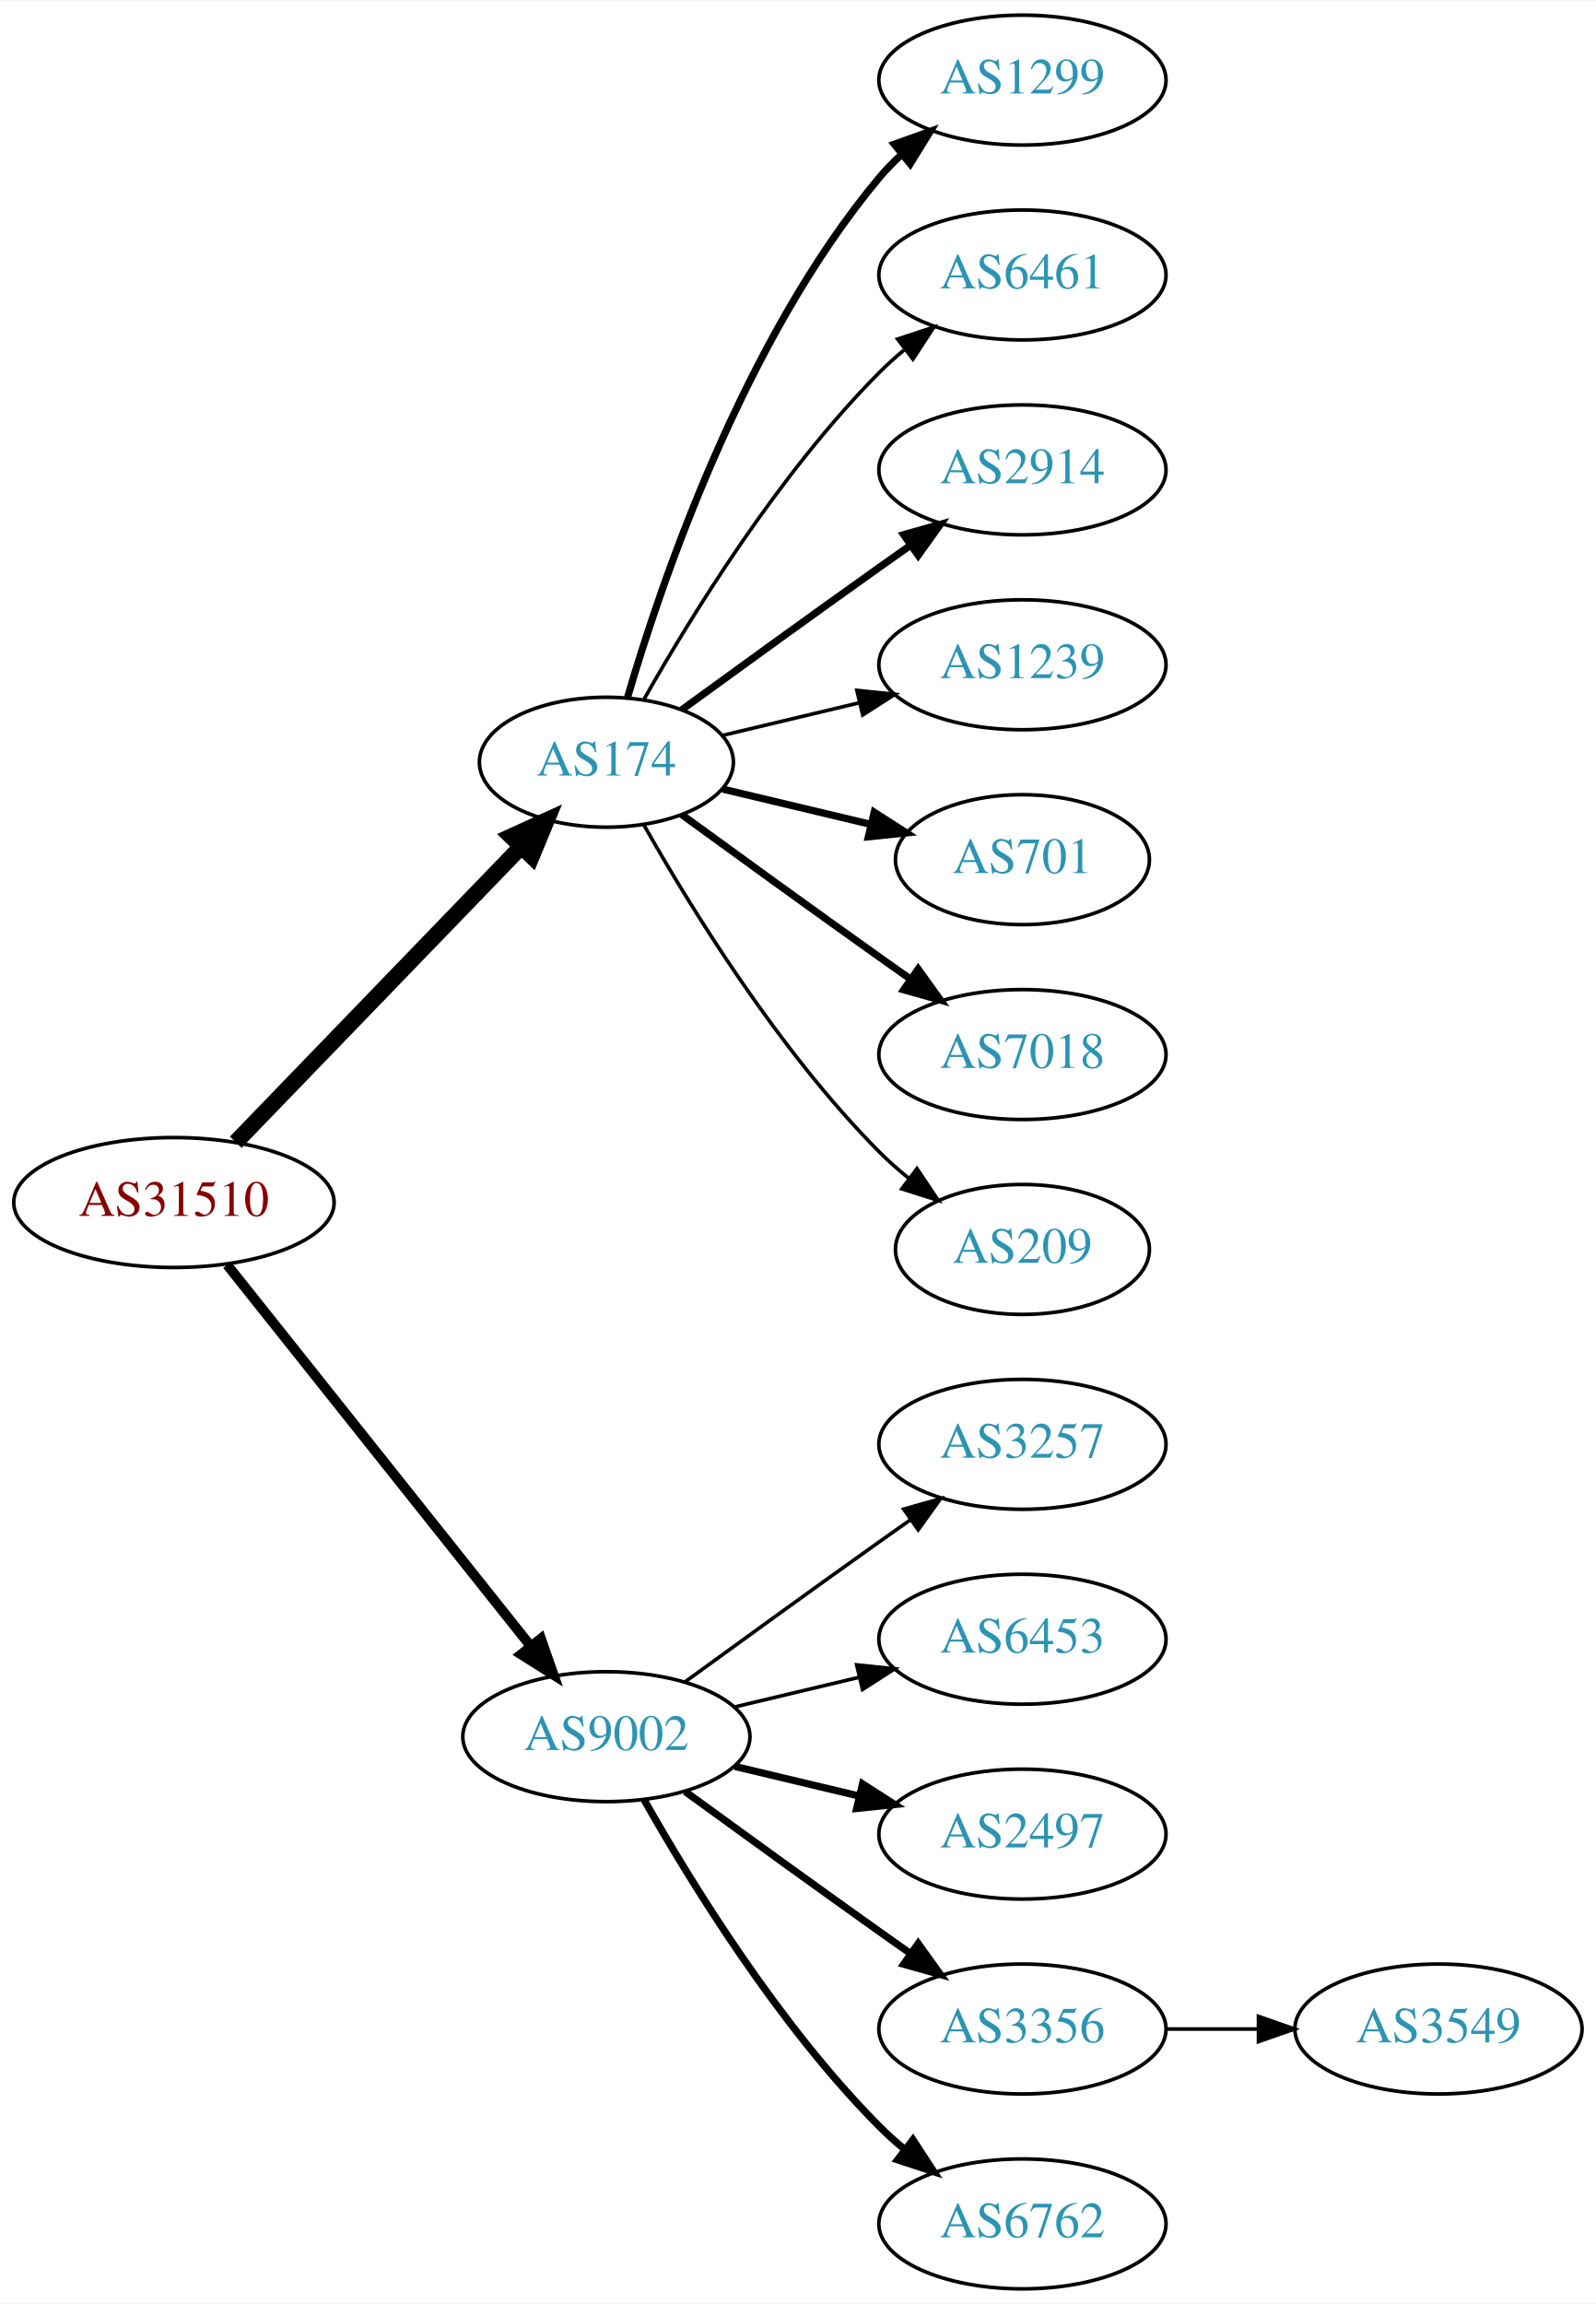
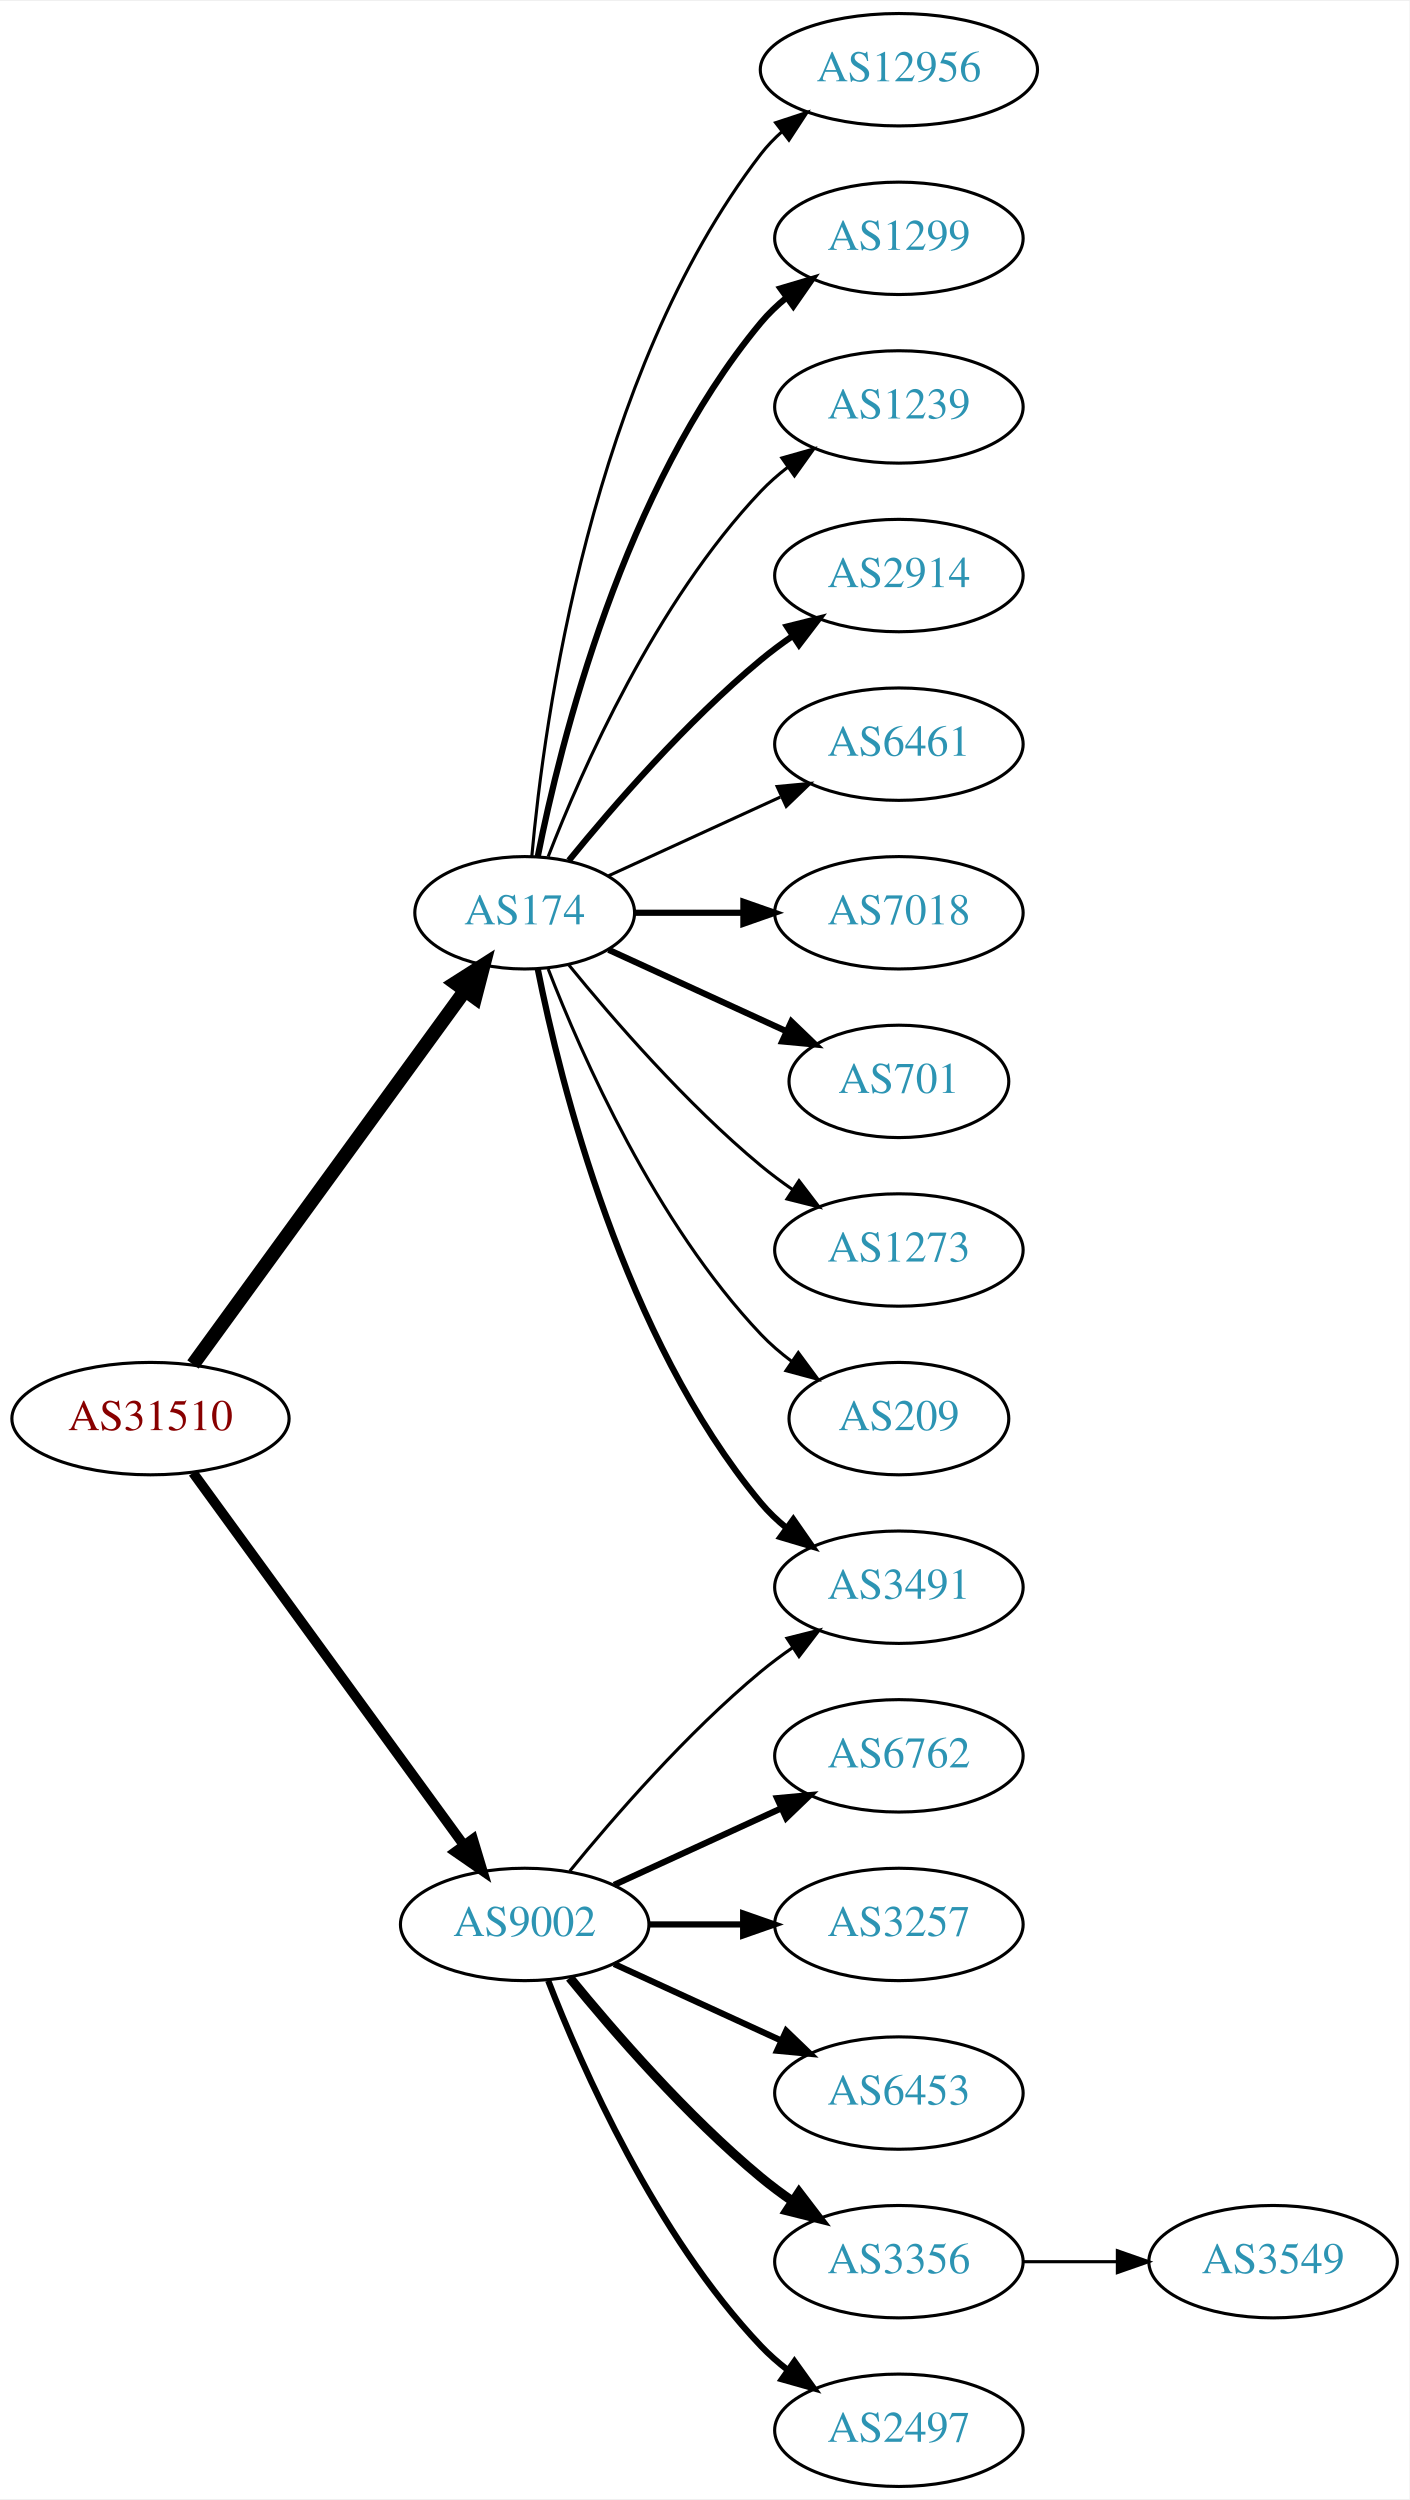
- <svg xmlns="http://www.w3.org/2000/svg" xmlns:xlink="http://www.w3.org/1999/xlink" width="442pt" height="638pt" viewBox="0.00 0.00 442.27 638.00">
-   <g id="graph0" class="graph" transform="scale(1 1) rotate(0) translate(4 634)">
-     <polygon fill="white" stroke="none" points="-4,4 -4,-634 438.271,-634 438.271,4 -4,4" />
+ <svg xmlns="http://www.w3.org/2000/svg" xmlns:xlink="http://www.w3.org/1999/xlink" width="451pt" height="800pt" viewBox="0.00 0.00 451.37 800.00">
+   <g id="graph0" class="graph" transform="scale(1 1) rotate(0) translate(4 796)">
+     <polygon fill="white" stroke="none" points="-4,4 -4,-796 447.37,-796 447.37,4 -4,4" />
    <g id="node1" class="node">
      <g id="a_node1">
        <a xlink:href="/asn/31510" xlink:title="AS31510 ~ Innsbrucker Kommunalbetriebe AG [AT]">
-           <ellipse fill="#ffffff" stroke="black" cx="44.196" cy="-301" rx="44.393" ry="18" />
-           <text text-anchor="middle" x="44.196" y="-297.3" font-family="Times,serif" font-size="14.00" fill="#880000">AS31510</text>
+           <ellipse fill="#ffffff" stroke="black" cx="44.196" cy="-342" rx="44.393" ry="18" />
+           <text text-anchor="middle" x="44.196" y="-338.3" font-family="Times,serif" font-size="14.00" fill="#880000">AS31510</text>
        </a>
      </g>
    </g>
    <g id="node2" class="node">
      <g id="a_node2">
        <a xlink:href="/asn/174" xlink:title="AS174 ~ Cogent Communications [US]">
-           <ellipse fill="#ffffff" stroke="black" cx="164.039" cy="-423" rx="35.194" ry="18" />
-           <text text-anchor="middle" x="164.039" y="-419.3" font-family="Times,serif" font-size="14.00" fill="#2c94b3">AS174</text>
+           <ellipse fill="#ffffff" stroke="black" cx="164.039" cy="-504" rx="35.194" ry="18" />
+           <text text-anchor="middle" x="164.039" y="-500.3" font-family="Times,serif" font-size="14.00" fill="#2c94b3">AS174</text>
        </a>
      </g>
    </g>
    <g id="edge1" class="edge">
-       <path fill="none" stroke="black" stroke-width="4.5" d="M61.334,-317.708C81.811,-338.907 117.245,-375.59 140.413,-399.576" />
-       <polygon fill="black" stroke="black" stroke-width="4.5" points="137.69,-402.425 147.47,-406.882 143.354,-396.954 137.69,-402.425" />
+       <path fill="none" stroke="black" stroke-width="4.5" d="M57.807,-359.337C78.737,-388.109 120.727,-445.834 144.858,-479.007" />
+       <polygon fill="black" stroke="black" stroke-width="4.5" points="141.805,-481.503 150.871,-487.273 148.173,-476.87 141.805,-481.503" />
    </g>
    <g id="node3" class="node">
      <g id="a_node3">
        <a xlink:href="/asn/9002" xlink:title="AS9002 ~ RETN Limited [EU]">
-           <ellipse fill="#ffffff" stroke="black" cx="164.039" cy="-153" rx="39.794" ry="18" />
-           <text text-anchor="middle" x="164.039" y="-149.3" font-family="Times,serif" font-size="14.00" fill="#2c94b3">AS9002</text>
+           <ellipse fill="#ffffff" stroke="black" cx="164.039" cy="-180" rx="39.794" ry="18" />
+           <text text-anchor="middle" x="164.039" y="-176.3" font-family="Times,serif" font-size="14.00" fill="#2c94b3">AS9002</text>
        </a>
      </g>
    </g>
    <g id="edge2" class="edge">
-       <path fill="none" stroke="black" stroke-width="2.769" d="M58.945,-283.733C79.7,-257.666 119.146,-208.126 143.07,-178.079" />
-       <polygon fill="black" stroke="black" stroke-width="2.769" points="145.887,-180.16 149.378,-170.157 140.41,-175.8 145.887,-180.16" />
+       <path fill="none" stroke="black" stroke-width="3.176" d="M57.807,-324.663C78.628,-296.04 120.29,-238.767 144.479,-205.514" />
+       <polygon fill="black" stroke="black" stroke-width="3.176" points="147.466,-207.358 150.518,-197.212 141.805,-203.24 147.466,-207.358" />
    </g>
    <g id="node4" class="node">
      <g id="a_node4">
-         <a xlink:href="/asn/1299" xlink:title="AS1299 ~ Telia Carrier [EU]">
-           <ellipse fill="#ffffff" stroke="black" cx="279.332" cy="-612" rx="39.794" ry="18" />
-           <text text-anchor="middle" x="279.332" y="-608.3" font-family="Times,serif" font-size="14.00" fill="#2c94b3">AS1299</text>
+         <a xlink:href="/asn/12956" xlink:title="AS12956 ~ TELXIUS [ES]">
+           <ellipse fill="#ffffff" stroke="black" cx="283.881" cy="-774" rx="44.393" ry="18" />
+           <text text-anchor="middle" x="283.881" y="-770.3" font-family="Times,serif" font-size="14.00" fill="#2c94b3">AS12956</text>
        </a>
      </g>
    </g>
    <g id="edge3" class="edge">
-       <path fill="none" stroke="black" stroke-width="2" d="M169.913,-441.002C179.227,-472.844 202.043,-539.981 239.685,-585 241.555,-587.237 243.654,-589.374 245.88,-591.396" />
-       <polygon fill="black" stroke="black" stroke-width="2" points="243.823,-594.234 253.799,-597.804 248.227,-588.793 243.823,-594.234" />
+       <path fill="none" stroke="black" d="M166.323,-522.117C170.221,-565.332 185.238,-676.131 239.685,-747 241.679,-749.595 243.998,-752.004 246.508,-754.226" />
+       <polygon fill="black" stroke="black" points="244.407,-757.025 254.472,-760.333 248.666,-751.47 244.407,-757.025" />
    </g>
    <g id="node5" class="node">
      <g id="a_node5">
-         <a xlink:href="/asn/6461" xlink:title="AS6461 ~ Zayo Bandwidth [US]">
-           <ellipse fill="#ffffff" stroke="black" cx="279.332" cy="-558" rx="39.794" ry="18" />
-           <text text-anchor="middle" x="279.332" y="-554.3" font-family="Times,serif" font-size="14.00" fill="#2c94b3">AS6461</text>
+         <a xlink:href="/asn/1299" xlink:title="AS1299 ~ Telia Carrier [EU]">
+           <ellipse fill="#ffffff" stroke="black" cx="283.881" cy="-720" rx="39.794" ry="18" />
+           <text text-anchor="middle" x="283.881" y="-716.3" font-family="Times,serif" font-size="14.00" fill="#2c94b3">AS1299</text>
        </a>
      </g>
    </g>
    <g id="edge4" class="edge">
-       <path fill="none" stroke="black" d="M174.498,-440.49C187.28,-463.096 211.712,-502.886 239.685,-531 241.796,-533.121 244.092,-535.188 246.477,-537.171" />
-       <polygon fill="black" stroke="black" points="244.73,-540.242 254.793,-543.556 248.993,-534.69 244.73,-540.242" />
+       <path fill="none" stroke="black" stroke-width="2" d="M168.237,-522.073C175.401,-558.141 195.675,-640.125 239.685,-693 242.09,-695.889 244.886,-698.563 247.879,-701.013" />
+       <polygon fill="black" stroke="black" stroke-width="2" points="245.967,-703.95 256.122,-706.973 250.069,-698.277 245.967,-703.95" />
    </g>
    <g id="node6" class="node">
      <g id="a_node6">
-         <a xlink:href="/asn/2914" xlink:title="AS2914 ~ NTT America, Inc. [US]">
-           <ellipse fill="#ffffff" stroke="black" cx="279.332" cy="-504" rx="39.794" ry="18" />
-           <text text-anchor="middle" x="279.332" y="-500.3" font-family="Times,serif" font-size="14.00" fill="#2c94b3">AS2914</text>
+         <a xlink:href="/asn/1239" xlink:title="AS1239 ~ Sprint [US]">
+           <ellipse fill="#ffffff" stroke="black" cx="283.881" cy="-666" rx="39.794" ry="18" />
+           <text text-anchor="middle" x="283.881" y="-662.3" font-family="Times,serif" font-size="14.00" fill="#2c94b3">AS1239</text>
        </a>
      </g>
    </g>
    <g id="edge5" class="edge">
-       <path fill="none" stroke="black" stroke-width="2" d="M184.935,-437.529C199.936,-448.45 221.043,-463.747 239.685,-477 242.506,-479.005 245.449,-481.085 248.397,-483.159" />
-       <polygon fill="black" stroke="black" stroke-width="2" points="246.424,-486.05 256.621,-488.926 250.443,-480.319 246.424,-486.05" />
+       <path fill="none" stroke="black" d="M171.562,-521.994C182.312,-549.728 205.969,-603.429 239.685,-639 242.271,-641.728 245.188,-644.294 248.257,-646.677" />
+       <polygon fill="black" stroke="black" points="246.411,-649.658 256.605,-652.543 250.435,-643.93 246.411,-649.658" />
    </g>
    <g id="node7" class="node">
      <g id="a_node7">
-         <a xlink:href="/asn/1239" xlink:title="AS1239 ~ Sprint [US]">
-           <ellipse fill="#ffffff" stroke="black" cx="279.332" cy="-450" rx="39.794" ry="18" />
-           <text text-anchor="middle" x="279.332" y="-446.3" font-family="Times,serif" font-size="14.00" fill="#2c94b3">AS1239</text>
+         <a xlink:href="/asn/2914" xlink:title="AS2914 ~ NTT America, Inc. [US]">
+           <ellipse fill="#ffffff" stroke="black" cx="283.881" cy="-612" rx="39.794" ry="18" />
+           <text text-anchor="middle" x="283.881" y="-608.3" font-family="Times,serif" font-size="14.00" fill="#2c94b3">AS2914</text>
        </a>
      </g>
    </g>
    <g id="edge6" class="edge">
-       <path fill="none" stroke="black" d="M196.296,-430.449C207.976,-433.233 221.472,-436.449 234.101,-439.459" />
-       <polygon fill="black" stroke="black" points="233.454,-442.903 243.993,-441.816 235.077,-436.093 233.454,-442.903" />
+       <path fill="none" stroke="black" stroke-width="2" d="M178.196,-520.743C192.281,-538.039 215.84,-565.223 239.685,-585 242.901,-587.668 246.402,-590.27 249.972,-592.741" />
+       <polygon fill="black" stroke="black" stroke-width="2" points="248.05,-595.666 258.329,-598.236 251.896,-589.817 248.05,-595.666" />
    </g>
    <g id="node8" class="node">
      <g id="a_node8">
-         <a xlink:href="/asn/701" xlink:title="AS701 ~ UUNET [US]">
-           <ellipse fill="#ffffff" stroke="black" cx="279.332" cy="-396" rx="35.194" ry="18" />
-           <text text-anchor="middle" x="279.332" y="-392.3" font-family="Times,serif" font-size="14.00" fill="#2c94b3">AS701</text>
+         <a xlink:href="/asn/6461" xlink:title="AS6461 ~ Zayo Bandwidth [US]">
+           <ellipse fill="#ffffff" stroke="black" cx="283.881" cy="-558" rx="39.794" ry="18" />
+           <text text-anchor="middle" x="283.881" y="-554.3" font-family="Times,serif" font-size="14.00" fill="#2c94b3">AS6461</text>
        </a>
      </g>
    </g>
    <g id="edge7" class="edge">
-       <path fill="none" stroke="black" stroke-width="2" d="M196.296,-415.551C208.927,-412.541 223.681,-409.024 237.167,-405.81" />
-       <polygon fill="black" stroke="black" stroke-width="2" points="238.26,-409.148 247.176,-403.425 236.637,-402.339 238.26,-409.148" />
+       <path fill="none" stroke="black" d="M190.9,-515.851C207.02,-523.238 228.023,-532.862 245.888,-541.048" />
+       <polygon fill="black" stroke="black" points="244.89,-544.441 255.439,-545.425 247.806,-538.077 244.89,-544.441" />
    </g>
    <g id="node9" class="node">
      <g id="a_node9">
        <a xlink:href="/asn/7018" xlink:title="AS7018 ~ AT&amp;T Services, Inc. [US]">
-           <ellipse fill="#ffffff" stroke="black" cx="279.332" cy="-342" rx="39.794" ry="18" />
-           <text text-anchor="middle" x="279.332" y="-338.3" font-family="Times,serif" font-size="14.00" fill="#2c94b3">AS7018</text>
+           <ellipse fill="#ffffff" stroke="black" cx="283.881" cy="-504" rx="39.794" ry="18" />
+           <text text-anchor="middle" x="283.881" y="-500.3" font-family="Times,serif" font-size="14.00" fill="#2c94b3">AS7018</text>
        </a>
      </g>
    </g>
    <g id="edge8" class="edge">
-       <path fill="none" stroke="black" stroke-width="2" d="M184.935,-408.471C199.936,-397.55 221.043,-382.253 239.685,-369 242.506,-366.995 245.449,-364.915 248.397,-362.841" />
-       <polygon fill="black" stroke="black" stroke-width="2" points="250.443,-365.681 256.621,-357.074 246.424,-359.95 250.443,-365.681" />
+       <path fill="none" stroke="black" stroke-width="2" d="M199.44,-504C210.264,-504 222.432,-504 234.059,-504" />
+       <polygon fill="black" stroke="black" stroke-width="2" points="234.09,-507.5 244.09,-504 234.09,-500.5 234.09,-507.5" />
    </g>
    <g id="node10" class="node">
      <g id="a_node10">
-         <a xlink:href="/asn/209" xlink:title="AS209 ~ CenturyLink Communications, LLC [US]">
-           <ellipse fill="#ffffff" stroke="black" cx="279.332" cy="-288" rx="35.194" ry="18" />
-           <text text-anchor="middle" x="279.332" y="-284.3" font-family="Times,serif" font-size="14.00" fill="#2c94b3">AS209</text>
+         <a xlink:href="/asn/701" xlink:title="AS701 ~ UUNET [US]">
+           <ellipse fill="#ffffff" stroke="black" cx="283.881" cy="-450" rx="35.194" ry="18" />
+           <text text-anchor="middle" x="283.881" y="-446.3" font-family="Times,serif" font-size="14.00" fill="#2c94b3">AS701</text>
        </a>
      </g>
    </g>
    <g id="edge9" class="edge">
-       <path fill="none" stroke="black" d="M174.498,-405.51C187.28,-382.904 211.712,-343.114 239.685,-315 242.185,-312.487 244.946,-310.051 247.807,-307.739" />
-       <polygon fill="black" stroke="black" points="250.108,-310.389 256.004,-301.587 245.905,-304.79 250.108,-310.389" />
+       <path fill="none" stroke="black" stroke-width="2" d="M190.9,-492.149C207.631,-484.482 229.621,-474.406 247.905,-466.028" />
+       <polygon fill="black" stroke="black" stroke-width="2" points="249.448,-469.171 257.08,-461.823 246.531,-462.807 249.448,-469.171" />
    </g>
    <g id="node11" class="node">
      <g id="a_node11">
-         <a xlink:href="/asn/3257" xlink:title="AS3257 ~ GTT [DE]">
-           <ellipse fill="#ffffff" stroke="black" cx="279.332" cy="-234" rx="39.794" ry="18" />
-           <text text-anchor="middle" x="279.332" y="-230.3" font-family="Times,serif" font-size="14.00" fill="#2c94b3">AS3257</text>
+         <a xlink:href="/asn/3491" xlink:title="AS3491 ~ PCCW Global, Inc. [US]">
+           <ellipse fill="#ffffff" stroke="black" cx="283.881" cy="-288" rx="39.794" ry="18" />
+           <text text-anchor="middle" x="283.881" y="-284.3" font-family="Times,serif" font-size="14.00" fill="#2c94b3">AS3491</text>
        </a>
      </g>
    </g>
    <g id="edge10" class="edge">
-       <path fill="none" stroke="black" d="M185.887,-168.222C200.821,-179.091 221.435,-194.025 239.685,-207 242.506,-209.005 245.449,-211.085 248.397,-213.159" />
-       <polygon fill="black" stroke="black" points="246.424,-216.05 256.621,-218.926 250.443,-210.319 246.424,-216.05" />
+       <path fill="none" stroke="black" stroke-width="2" d="M168.237,-485.927C175.401,-449.859 195.675,-367.875 239.685,-315 242.09,-312.111 244.886,-309.437 247.879,-306.987" />
+       <polygon fill="black" stroke="black" stroke-width="2" points="250.069,-309.723 256.122,-301.027 245.967,-304.05 250.069,-309.723" />
    </g>
    <g id="node12" class="node">
      <g id="a_node12">
-         <a xlink:href="/asn/6453" xlink:title="AS6453 ~ TATA COMMUNICATIONS (AMERICA) INC [US]">
-           <ellipse fill="#ffffff" stroke="black" cx="279.332" cy="-180" rx="39.794" ry="18" />
-           <text text-anchor="middle" x="279.332" y="-176.3" font-family="Times,serif" font-size="14.00" fill="#2c94b3">AS6453</text>
+         <a xlink:href="/asn/1273" xlink:title="AS1273 ~ Vodafone Group PLC [EU]">
+           <ellipse fill="#ffffff" stroke="black" cx="283.881" cy="-396" rx="39.794" ry="18" />
+           <text text-anchor="middle" x="283.881" y="-392.3" font-family="Times,serif" font-size="14.00" fill="#2c94b3">AS1273</text>
        </a>
      </g>
    </g>
    <g id="edge11" class="edge">
-       <path fill="none" stroke="black" d="M199.646,-161.248C210.517,-163.838 222.671,-166.735 234.114,-169.462" />
-       <polygon fill="black" stroke="black" points="233.397,-172.889 243.936,-171.803 235.02,-166.08 233.397,-172.889" />
+       <path fill="none" stroke="black" d="M178.196,-487.257C192.281,-469.961 215.84,-442.777 239.685,-423 242.901,-420.332 246.402,-417.73 249.972,-415.259" />
+       <polygon fill="black" stroke="black" points="251.896,-418.183 258.329,-409.764 248.05,-412.334 251.896,-418.183" />
    </g>
    <g id="node13" class="node">
      <g id="a_node13">
-         <a xlink:href="/asn/2497" xlink:title="AS2497 ~ Internet Initiative Japan Inc. [JP]">
-           <ellipse fill="#ffffff" stroke="black" cx="279.332" cy="-126" rx="39.794" ry="18" />
-           <text text-anchor="middle" x="279.332" y="-122.3" font-family="Times,serif" font-size="14.00" fill="#2c94b3">AS2497</text>
+         <a xlink:href="/asn/209" xlink:title="AS209 ~ CenturyLink Communications, LLC [US]">
+           <ellipse fill="#ffffff" stroke="black" cx="283.881" cy="-342" rx="35.194" ry="18" />
+           <text text-anchor="middle" x="283.881" y="-338.3" font-family="Times,serif" font-size="14.00" fill="#2c94b3">AS209</text>
        </a>
      </g>
    </g>
    <g id="edge12" class="edge">
-       <path fill="none" stroke="black" stroke-width="2" d="M199.646,-144.752C210.517,-142.162 222.671,-139.265 234.114,-136.538" />
-       <polygon fill="black" stroke="black" stroke-width="2" points="235.02,-139.92 243.936,-134.197 233.397,-133.111 235.02,-139.92" />
+       <path fill="none" stroke="black" d="M171.562,-486.006C182.312,-458.272 205.969,-404.571 239.685,-369 242.628,-365.895 246.001,-362.999 249.537,-360.345" />
+       <polygon fill="black" stroke="black" points="251.666,-363.129 257.956,-354.603 247.722,-357.346 251.666,-363.129" />
+     </g>
+     <g id="edge13" class="edge">
+       <path fill="none" stroke="black" d="M178.458,-197.065C192.572,-214.375 215.987,-241.345 239.685,-261 242.901,-263.668 246.402,-266.27 249.972,-268.741" />
+       <polygon fill="black" stroke="black" points="248.05,-271.666 258.329,-274.236 251.896,-265.817 248.05,-271.666" />
    </g>
    <g id="node14" class="node">
      <g id="a_node14">
-         <a xlink:href="/asn/3356" xlink:title="AS3356 ~ Level 3 Parent, LLC [US]">
-           <ellipse fill="#ffffff" stroke="black" cx="279.332" cy="-72" rx="39.794" ry="18" />
-           <text text-anchor="middle" x="279.332" y="-68.3" font-family="Times,serif" font-size="14.00" fill="#2c94b3">AS3356</text>
-         </a>
-       </g>
-     </g>
-     <g id="edge13" class="edge">
-       <path fill="none" stroke="black" stroke-width="2" d="M185.887,-137.778C200.821,-126.909 221.435,-111.975 239.685,-99 242.506,-96.995 245.449,-94.915 248.397,-92.841" />
-       <polygon fill="black" stroke="black" stroke-width="2" points="250.443,-95.681 256.621,-87.074 246.424,-89.95 250.443,-95.681" />
+         <a xlink:href="/asn/6762" xlink:title="AS6762 ~ TELECOM ITALIA SPARKLE S.p.A. [IT]">
+           <ellipse fill="#ffffff" stroke="black" cx="283.881" cy="-234" rx="39.794" ry="18" />
+           <text text-anchor="middle" x="283.881" y="-230.3" font-family="Times,serif" font-size="14.00" fill="#2c94b3">AS6762</text>
+         </a>
+       </g>
+     </g>
+     <g id="edge14" class="edge">
+       <path fill="none" stroke="black" stroke-width="2" d="M192.667,-192.661C208.624,-199.973 228.895,-209.261 246.178,-217.181" />
+       <polygon fill="black" stroke="black" stroke-width="2" points="244.876,-220.435 255.425,-221.419 247.793,-214.071 244.876,-220.435" />
    </g>
    <g id="node15" class="node">
      <g id="a_node15">
-         <a xlink:href="/asn/6762" xlink:title="AS6762 ~ TELECOM ITALIA SPARKLE S.p.A. [IT]">
-           <ellipse fill="#ffffff" stroke="black" cx="279.332" cy="-18" rx="39.794" ry="18" />
-           <text text-anchor="middle" x="279.332" y="-14.3" font-family="Times,serif" font-size="14.00" fill="#2c94b3">AS6762</text>
-         </a>
-       </g>
-     </g>
-     <g id="edge14" class="edge">
-       <path fill="none" stroke="black" stroke-width="2" d="M174.498,-135.51C187.28,-112.904 211.712,-73.114 239.685,-45 241.796,-42.879 244.092,-40.812 246.477,-38.829" />
-       <polygon fill="black" stroke="black" stroke-width="2" points="248.993,-41.31 254.793,-32.444 244.73,-35.758 248.993,-41.31" />
+         <a xlink:href="/asn/3257" xlink:title="AS3257 ~ GTT [DE]">
+           <ellipse fill="#ffffff" stroke="black" cx="283.881" cy="-180" rx="39.794" ry="18" />
+           <text text-anchor="middle" x="283.881" y="-176.3" font-family="Times,serif" font-size="14.00" fill="#2c94b3">AS3257</text>
+         </a>
+       </g>
+     </g>
+     <g id="edge15" class="edge">
+       <path fill="none" stroke="black" stroke-width="2" d="M203.951,-180C213.505,-180 223.854,-180 233.817,-180" />
+       <polygon fill="black" stroke="black" stroke-width="2" points="234.009,-183.5 244.009,-180 234.009,-176.5 234.009,-183.5" />
    </g>
    <g id="node16" class="node">
      <g id="a_node16">
+         <a xlink:href="/asn/6453" xlink:title="AS6453 ~ TATA COMMUNICATIONS (AMERICA) INC [US]">
+           <ellipse fill="#ffffff" stroke="black" cx="283.881" cy="-126" rx="39.794" ry="18" />
+           <text text-anchor="middle" x="283.881" y="-122.3" font-family="Times,serif" font-size="14.00" fill="#2c94b3">AS6453</text>
+         </a>
+       </g>
+     </g>
+     <g id="edge16" class="edge">
+       <path fill="none" stroke="black" stroke-width="2" d="M192.667,-167.339C208.624,-160.027 228.895,-150.739 246.178,-142.819" />
+       <polygon fill="black" stroke="black" stroke-width="2" points="247.793,-145.929 255.425,-138.581 244.876,-139.565 247.793,-145.929" />
+     </g>
+     <g id="node17" class="node">
+       <g id="a_node17">
+         <a xlink:href="/asn/3356" xlink:title="AS3356 ~ Level 3 Parent, LLC [US]">
+           <ellipse fill="#ffffff" stroke="black" cx="283.881" cy="-72" rx="39.794" ry="18" />
+           <text text-anchor="middle" x="283.881" y="-68.3" font-family="Times,serif" font-size="14.00" fill="#2c94b3">AS3356</text>
+         </a>
+       </g>
+     </g>
+     <g id="edge17" class="edge">
+       <path fill="none" stroke="black" stroke-width="3" d="M178.458,-162.935C192.572,-145.625 215.987,-118.655 239.685,-99 242.901,-96.332 246.402,-93.73 249.972,-91.259" />
+       <polygon fill="black" stroke="black" stroke-width="3" points="251.896,-94.183 258.329,-85.764 248.05,-88.334 251.896,-94.183" />
+     </g>
+     <g id="node18" class="node">
+       <g id="a_node18">
+         <a xlink:href="/asn/2497" xlink:title="AS2497 ~ Internet Initiative Japan Inc. [JP]">
+           <ellipse fill="#ffffff" stroke="black" cx="283.881" cy="-18" rx="39.794" ry="18" />
+           <text text-anchor="middle" x="283.881" y="-14.3" font-family="Times,serif" font-size="14.00" fill="#2c94b3">AS2497</text>
+         </a>
+       </g>
+     </g>
+     <g id="edge18" class="edge">
+       <path fill="none" stroke="black" stroke-width="2" d="M171.562,-162.006C182.312,-134.272 205.969,-80.571 239.685,-45 242.271,-42.272 245.188,-39.706 248.257,-37.323" />
+       <polygon fill="black" stroke="black" stroke-width="2" points="250.435,-40.069 256.605,-31.457 246.411,-34.342 250.435,-40.069" />
+     </g>
+     <g id="node19" class="node">
+       <g id="a_node19">
        <a xlink:href="/asn/3549" xlink:title="AS3549 ~ Level 3 Parent, LLC [US]">
-           <ellipse fill="#ffffff" stroke="black" cx="394.625" cy="-72" rx="39.794" ry="18" />
-           <text text-anchor="middle" x="394.625" y="-68.3" font-family="Times,serif" font-size="14.00" fill="#2c94b3">AS3549</text>
-         </a>
-       </g>
-     </g>
-     <g id="edge15" class="edge">
-       <path fill="none" stroke="black" d="M319.004,-72C327.207,-72 335.971,-72 344.503,-72" />
-       <polygon fill="black" stroke="black" points="344.742,-75.5 354.742,-72 344.742,-68.5 344.742,-75.5" />
+           <ellipse fill="#ffffff" stroke="black" cx="403.724" cy="-72" rx="39.794" ry="18" />
+           <text text-anchor="middle" x="403.724" y="-68.3" font-family="Times,serif" font-size="14.00" fill="#2c94b3">AS3549</text>
+         </a>
+       </g>
+     </g>
+     <g id="edge19" class="edge">
+       <path fill="none" stroke="black" d="M323.794,-72C333.347,-72 343.697,-72 353.659,-72" />
+       <polygon fill="black" stroke="black" points="353.852,-75.5 363.852,-72 353.852,-68.5 353.852,-75.5" />
    </g>
  </g>
</svg>
